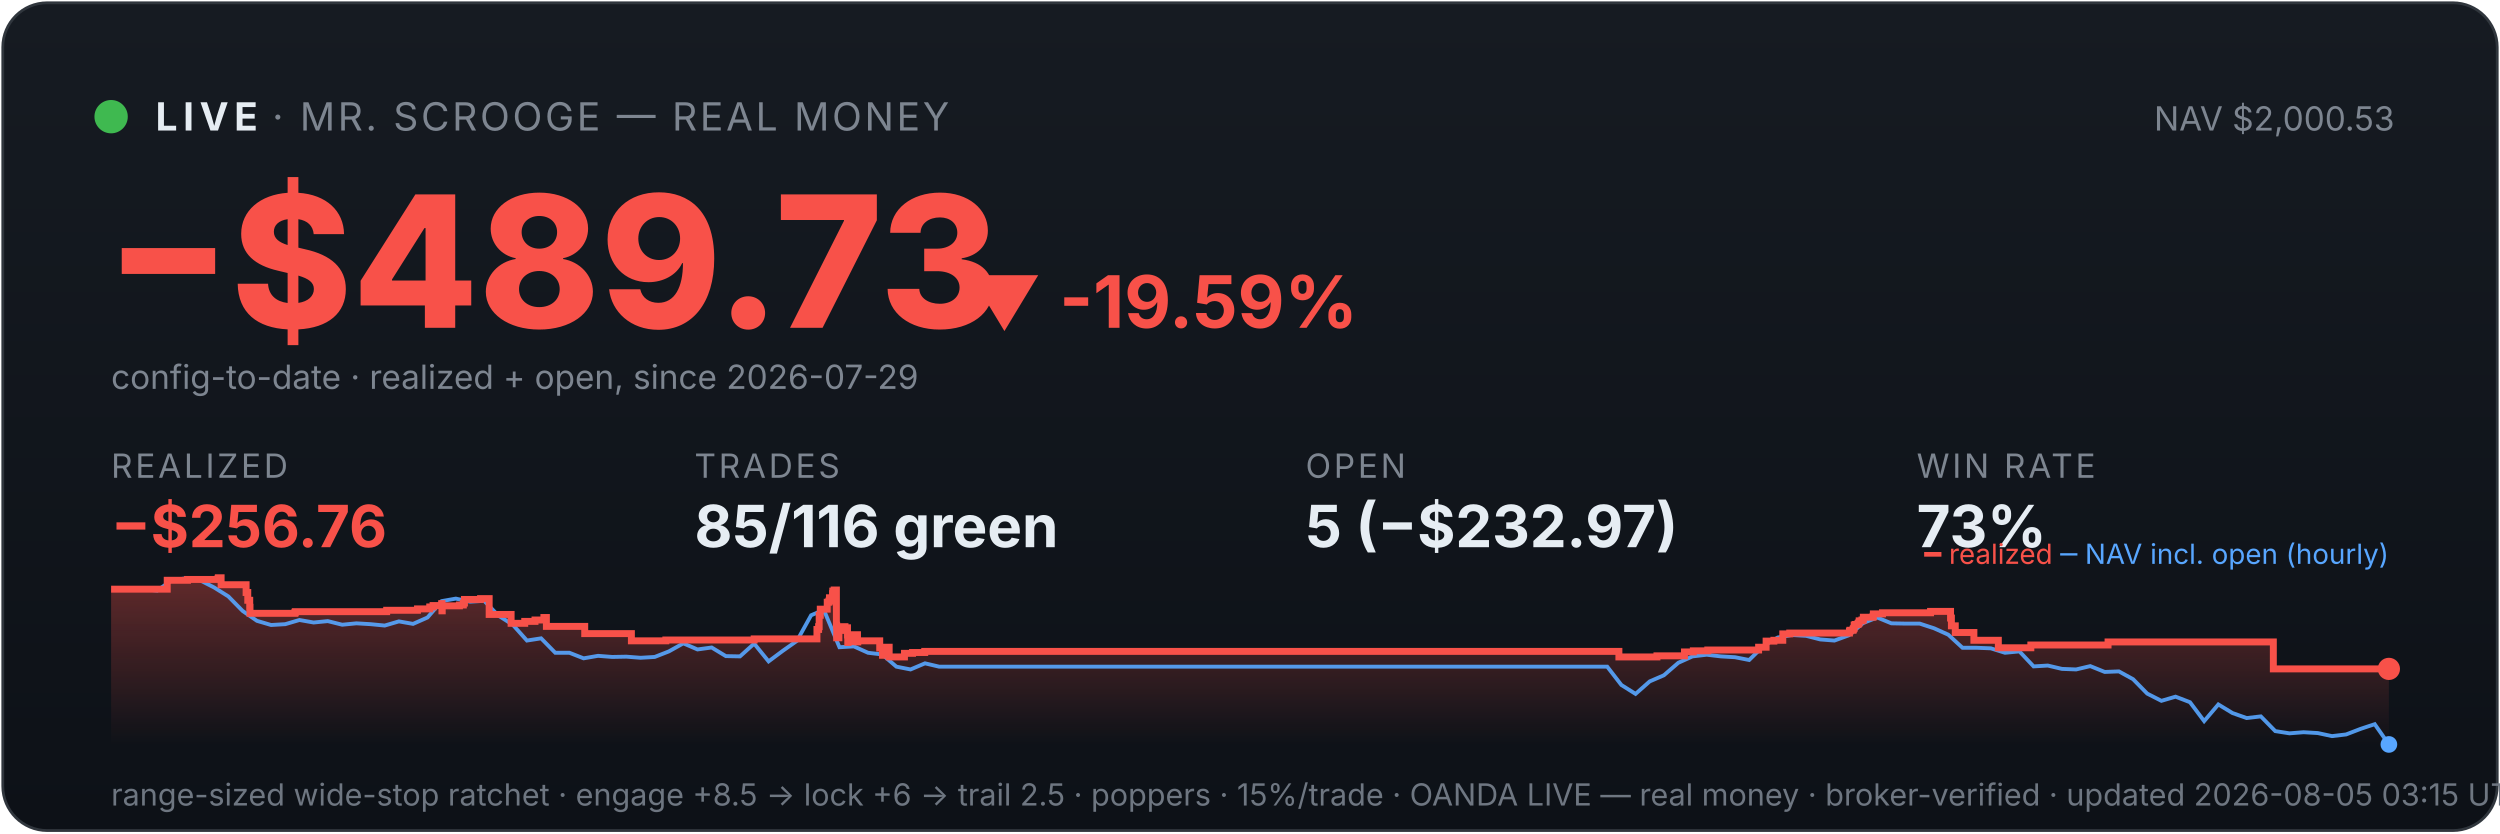
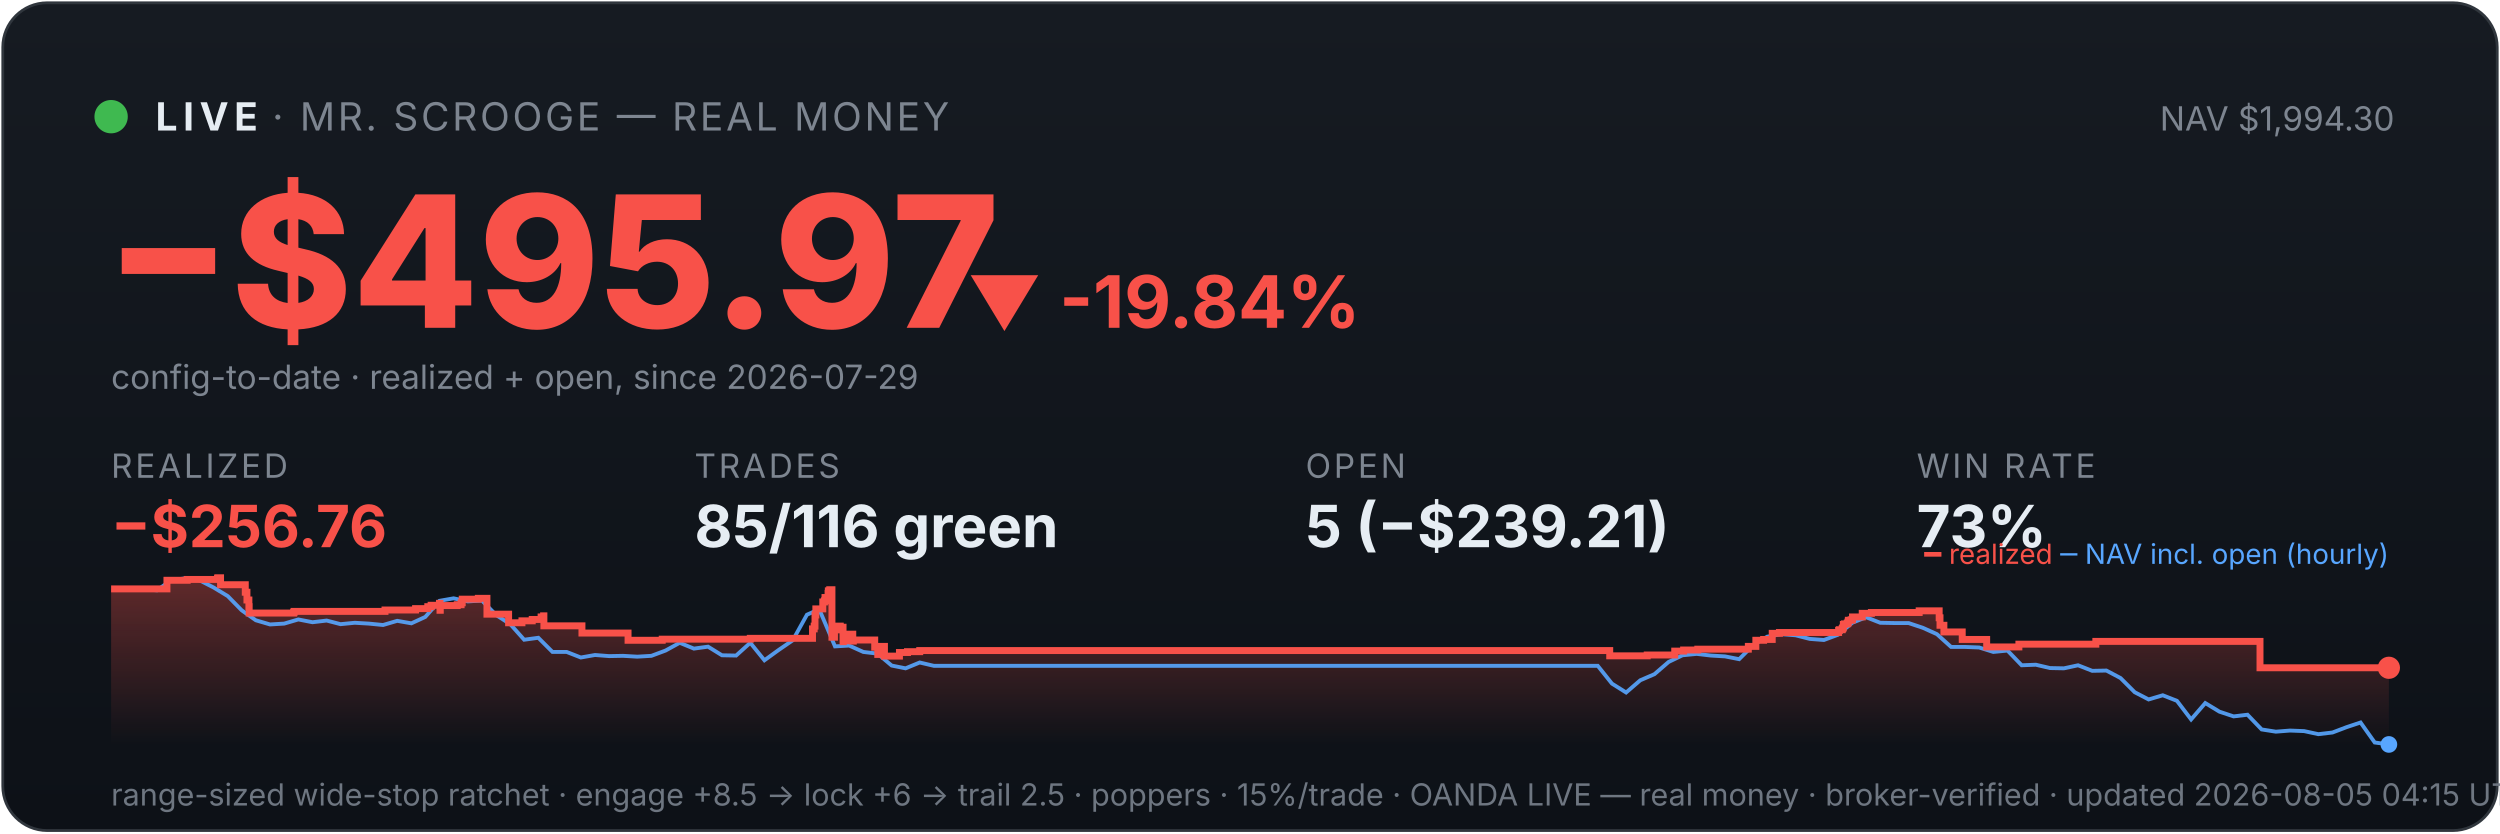
<svg xmlns="http://www.w3.org/2000/svg" viewBox="0 0 900 300" width="100%" font-family="system-ui,-apple-system,sans-serif">
  <defs>
    <linearGradient id="bg" x1="0" y1="0" x2="0" y2="1">
      <stop offset="0" stop-color="#161b22" />
      <stop offset="1" stop-color="#0d1117" />
    </linearGradient>
    <linearGradient id="fill" x1="0" y1="0" x2="0" y2="1">
      <stop offset="0" stop-color="#f85149" stop-opacity="0.35" />
      <stop offset="1" stop-color="#f85149" stop-opacity="0" />
    </linearGradient>
  </defs>
  <rect x="1" y="1" width="898" height="298" rx="16" fill="url(#bg)" stroke="#30363d" />
  <circle cx="40" cy="42" r="6" fill="#3fb950" />
  <text x="56" y="47" font-size="14" font-weight="700" fill="#e6edf3" letter-spacing="2">LIVE</text>
  <text x="98" y="47" font-size="14" fill="#7d8590" letter-spacing="1">· MR. SCROOGE — REAL MONEY</text>
-   <text x="862" y="47" font-size="12" fill="#7d8590" text-anchor="end">NAV $2,000.53</text>
-   <text x="38" y="118" font-size="66" font-weight="800" fill="#f85149">−$489.73</text>
-   <text x="348" y="118" font-size="26" font-weight="700" fill="#f85149">▼ -19.59%</text>
+   <text x="862" y="47" font-size="12" fill="#7d8590" text-anchor="end">NAV $1,994.30</text>
+   <text x="38" y="118" font-size="66" font-weight="800" fill="#f85149">−$495.97</text>
+   <text x="348" y="118" font-size="26" font-weight="700" fill="#f85149">▼ -19.84%</text>
  <text x="40" y="140" font-size="12" fill="#7d8590">config-to-date · realized + open, since 2026-07-29</text>
  <text x="40" y="172" font-family="system-ui,-apple-system,sans-serif" font-size="12" fill="#7d8590" letter-spacing="1">REALIZED</text>
  <text x="40" y="197" font-family="system-ui,-apple-system,sans-serif" font-size="21" font-weight="700" fill="#f85149">−$256.76</text>
  <text x="250" y="172" font-family="system-ui,-apple-system,sans-serif" font-size="12" fill="#7d8590" letter-spacing="1">TRADES</text>
  <text x="250" y="197" font-family="system-ui,-apple-system,sans-serif" font-size="21" font-weight="700" fill="#e6edf3">85/116 green</text>
  <text x="470" y="172" font-family="system-ui,-apple-system,sans-serif" font-size="12" fill="#7d8590" letter-spacing="1">OPEN</text>
-   <text x="470" y="197" font-family="system-ui,-apple-system,sans-serif" font-size="21" font-weight="700" fill="#e6edf3">5 (−$232.97)</text>
+   <text x="470" y="197" font-family="system-ui,-apple-system,sans-serif" font-size="21" font-weight="700" fill="#e6edf3">5 (−$239.21)</text>
  <text x="690" y="172" font-family="system-ui,-apple-system,sans-serif" font-size="12" fill="#7d8590" letter-spacing="1">WIN RATE</text>
  <text x="690" y="197" font-family="system-ui,-apple-system,sans-serif" font-size="21" font-weight="700" fill="#e6edf3">73%</text>
-   <polygon points="40,268 40.0,212.1 60.2,212.1 60.2,208.9 67.5,208.9 67.5,208.6 78.5,208.6 78.5,208.3 78.6,208.3 78.6,208.0 79.6,208.0 79.6,210.5 88.6,210.5 88.6,213.3 89.2,213.3 89.2,216.1 89.9,216.1 89.9,218.6 90.0,218.6 90.0,220.8 106.1,220.8 106.1,220.6 106.3,220.6 106.3,220.2 139.2,220.2 139.2,219.7 150.3,219.7 150.3,219.2 154.7,219.2 154.7,218.5 155.9,218.5 155.9,218.0 159.0,218.0 159.0,217.3 159.1,217.3 159.1,219.9 159.2,219.9 159.2,218.1 165.4,218.1 165.4,217.8 166.8,217.8 166.8,217.1 167.2,217.1 167.2,215.8 173.0,215.8 173.0,215.5 176.1,215.5 176.1,218.1 176.1,218.1 176.1,221.2 184.0,221.2 184.0,224.4 188.9,224.4 188.9,223.7 192.6,223.7 192.6,223.2 195.8,223.2 195.8,222.3 196.7,222.3 196.7,221.8 196.7,221.8 196.7,225.5 210.5,225.5 210.5,228.1 227.3,228.1 227.3,230.7 239.7,230.7 239.7,230.4 271.5,230.4 271.5,230.0 294.1,230.0 294.1,228.4 294.1,228.4 294.1,227.9 294.1,227.9 294.1,226.6 294.7,226.6 294.7,225.6 294.9,225.6 294.9,221.5 295.3,221.5 295.3,219.3 297.8,219.3 297.8,217.9 297.8,217.9 297.8,216.8 298.4,216.8 298.4,216.4 298.6,216.4 298.6,215.2 299.7,215.2 299.7,213.7 299.8,213.7 299.8,212.8 300.3,212.8 300.3,212.4 301.1,212.4 301.1,216.1 301.1,216.1 301.1,220.6 301.1,220.6 301.1,225.1 301.2,225.1 301.2,229.6 302.0,229.6 302.0,226.9 302.2,226.9 302.2,226.5 303.3,226.5 303.3,226.3 303.7,226.3 303.7,225.6 304.2,225.6 304.2,228.2 304.2,228.2 304.2,226.7 304.4,226.7 304.4,226.5 304.9,226.5 304.9,226.0 305.1,226.0 305.1,228.6 305.2,228.6 305.2,231.3 305.3,231.3 305.3,230.9 305.8,230.9 305.8,231.0 306.3,231.0 306.3,230.5 306.3,230.5 306.3,230.0 306.8,230.0 306.8,229.0 306.9,229.0 306.9,228.9 306.9,228.9 306.9,228.5 308.7,228.5 308.7,231.1 308.8,231.1 308.8,230.7 316.7,230.7 316.7,233.3 317.7,233.3 317.7,235.9 317.9,235.9 317.9,234.5 318.1,234.5 318.1,233.5 318.8,233.5 318.8,233.0 320.1,233.0 320.1,236.5 325.6,236.5 325.6,235.2 328.5,235.2 328.5,234.9 332.9,234.9 332.9,234.5 582.8,234.5 582.8,236.5 596.5,236.5 596.5,236.1 606.4,236.1 606.4,234.7 609.6,234.7 609.6,234.3 614.8,234.3 614.8,234.0 633.1,234.0 633.1,233.3 633.1,233.3 633.1,233.0 635.8,233.0 635.8,230.8 638.6,230.8 638.6,230.5 641.8,230.5 641.8,228.2 644.3,228.2 644.3,227.9 665.8,227.9 665.8,227.2 666.0,227.2 666.0,226.9 667.1,226.9 667.1,226.5 667.3,226.5 667.3,226.2 667.5,226.2 667.5,225.0 667.9,225.0 667.9,224.8 668.9,224.8 668.9,224.4 669.2,224.4 669.2,224.1 669.3,224.1 669.3,223.5 670.3,223.5 670.3,223.2 670.8,223.2 670.8,222.6 670.8,222.6 670.8,222.2 674.3,222.2 674.3,221.9 674.4,221.9 674.4,221.3 674.4,221.3 674.4,221.0 677.7,221.0 677.7,220.6 695.0,220.6 695.0,220.1 702.2,220.1 702.2,222.8 702.2,222.8 702.2,222.5 702.5,222.5 702.5,225.3 703.9,225.3 703.9,227.7 710.6,227.7 710.6,230.5 719.4,230.5 719.4,233.2 731.1,233.2 731.1,232.2 758.9,232.2 758.9,231.1 818.4,231.1 818.4,240.8 860.0,240.8 860.0,240.8 860,268" fill="url(#fill)" />
-   <polyline points="41.1,212.1 41.3,212.1 46.4,212.0 47.2,212.0 51.5,212.1 56.6,212.6 61.8,208.9 66.9,208.2 72.0,208.9 77.1,211.5 82.2,214.7 87.3,219.9 92.5,223.5 97.6,225.0 102.7,224.7 107.8,223.2 112.9,224.1 118.0,223.6 123.2,224.9 128.3,224.4 133.4,224.7 138.5,225.2 143.6,223.7 148.7,224.6 153.9,222.3 159.0,216.4 164.1,215.5 169.2,216.6 174.3,216.3 179.4,221.6 184.6,224.9 189.7,230.6 194.8,229.8 199.9,235.0 205.0,235.0 210.1,237.0 215.3,236.1 220.4,236.5 225.5,236.4 230.6,236.8 235.7,236.5 240.8,234.5 246.0,231.6 251.1,233.8 256.2,233.1 261.3,236.2 266.4,236.3 271.5,231.7 276.7,238.1 281.8,234.3 286.9,230.7 292.0,221.5 295.7,219.9 297.1,220.8 302.2,233.0 307.4,232.7 312.5,235.0 317.6,235.6 322.7,240.0 327.8,241.0 333.0,238.8 338.1,240.0 343.2,240.0 348.3,240.0 353.4,240.0 358.5,240.0 363.7,240.0 368.8,240.0 373.9,240.0 379.0,240.0 384.1,240.0 389.2,240.0 394.4,240.0 399.5,240.0 404.6,240.0 409.7,240.0 414.8,240.0 419.9,240.0 425.1,240.0 430.2,240.0 435.3,240.0 440.4,240.0 445.5,240.0 450.6,240.0 455.8,240.0 460.9,240.0 466.0,240.0 471.1,240.0 476.2,240.0 481.3,240.0 486.5,240.0 491.6,240.0 496.7,240.0 501.8,240.0 506.9,240.0 512.0,240.0 517.2,240.0 522.3,240.0 527.4,240.0 532.5,240.0 537.6,240.0 542.7,240.0 547.9,240.0 553.0,240.0 558.1,240.0 563.2,240.0 568.3,240.0 573.4,240.0 578.6,240.0 583.7,246.6 588.8,249.8 593.9,245.3 599.0,243.1 604.2,238.6 609.3,236.3 614.4,235.7 619.5,236.3 624.6,236.6 629.7,237.6 634.9,232.5 640.0,229.5 645.1,228.6 650.2,228.9 655.3,230.2 660.4,230.6 665.6,228.7 670.7,224.3 675.8,222.3 680.9,224.4 686.0,224.5 691.1,224.5 696.3,226.2 701.4,228.5 706.5,233.2 711.6,233.2 716.7,233.4 721.8,235.0 727.0,234.5 732.1,239.9 737.2,239.6 742.3,240.8 747.4,241.0 752.5,239.8 757.7,241.9 762.8,241.7 767.9,244.5 773.0,249.7 778.1,252.3 783.2,250.8 788.4,252.8 793.5,259.6 798.6,253.6 803.7,256.7 808.8,258.5 813.9,257.9 819.1,263.2 824.2,264.0 829.3,263.6 834.4,263.9 839.5,265.0 844.6,264.4 849.8,262.4 854.9,260.7 860.0,268.0" fill="none" stroke="#58a6ff" stroke-width="1.4" opacity="0.9" />
-   <polyline points="40.0,212.1 60.2,212.1 60.2,208.9 67.5,208.9 67.5,208.6 78.5,208.6 78.5,208.3 78.6,208.3 78.6,208.0 79.6,208.0 79.6,210.5 88.6,210.5 88.6,213.3 89.2,213.3 89.2,216.1 89.9,216.1 89.9,218.6 90.0,218.6 90.0,220.8 106.1,220.8 106.1,220.6 106.3,220.6 106.3,220.2 139.2,220.2 139.2,219.7 150.3,219.7 150.3,219.2 154.7,219.2 154.7,218.5 155.9,218.5 155.9,218.0 159.0,218.0 159.0,217.3 159.1,217.3 159.1,219.9 159.2,219.9 159.2,218.1 165.4,218.1 165.4,217.8 166.8,217.8 166.8,217.1 167.2,217.1 167.2,215.8 173.0,215.8 173.0,215.5 176.1,215.5 176.1,218.1 176.1,218.1 176.1,221.2 184.0,221.2 184.0,224.4 188.9,224.4 188.9,223.7 192.6,223.7 192.6,223.2 195.8,223.2 195.8,222.3 196.7,222.3 196.7,221.8 196.7,221.8 196.7,225.5 210.5,225.5 210.5,228.1 227.3,228.1 227.3,230.7 239.7,230.7 239.7,230.4 271.5,230.4 271.5,230.0 294.1,230.0 294.1,228.4 294.1,228.4 294.1,227.9 294.1,227.9 294.1,226.6 294.7,226.6 294.7,225.6 294.9,225.6 294.9,221.5 295.3,221.5 295.3,219.3 297.8,219.3 297.8,217.9 297.8,217.9 297.8,216.8 298.4,216.8 298.4,216.4 298.6,216.4 298.6,215.2 299.7,215.2 299.7,213.7 299.8,213.7 299.8,212.8 300.3,212.8 300.3,212.4 301.1,212.4 301.1,216.1 301.1,216.1 301.1,220.6 301.1,220.6 301.1,225.1 301.2,225.1 301.2,229.6 302.0,229.6 302.0,226.9 302.2,226.9 302.2,226.5 303.3,226.5 303.3,226.3 303.7,226.3 303.7,225.6 304.2,225.6 304.2,228.2 304.2,228.2 304.2,226.7 304.4,226.7 304.4,226.5 304.9,226.5 304.9,226.0 305.1,226.0 305.1,228.6 305.2,228.6 305.2,231.3 305.3,231.3 305.3,230.9 305.8,230.9 305.8,231.0 306.3,231.0 306.3,230.5 306.3,230.5 306.3,230.0 306.8,230.0 306.8,229.0 306.9,229.0 306.9,228.9 306.9,228.9 306.9,228.5 308.7,228.5 308.7,231.1 308.8,231.1 308.8,230.7 316.7,230.7 316.7,233.3 317.7,233.3 317.7,235.9 317.9,235.9 317.9,234.5 318.1,234.5 318.1,233.5 318.8,233.5 318.8,233.0 320.1,233.0 320.1,236.5 325.6,236.5 325.6,235.2 328.5,235.2 328.5,234.9 332.9,234.9 332.9,234.5 582.8,234.5 582.8,236.5 596.5,236.5 596.5,236.1 606.4,236.1 606.4,234.7 609.6,234.7 609.6,234.3 614.8,234.3 614.8,234.0 633.1,234.0 633.1,233.3 633.1,233.3 633.1,233.0 635.8,233.0 635.8,230.8 638.6,230.8 638.6,230.5 641.8,230.5 641.8,228.2 644.3,228.2 644.3,227.9 665.8,227.9 665.8,227.2 666.0,227.2 666.0,226.9 667.1,226.9 667.1,226.5 667.3,226.5 667.3,226.2 667.5,226.2 667.5,225.0 667.9,225.0 667.9,224.8 668.9,224.8 668.9,224.4 669.2,224.4 669.2,224.1 669.3,224.1 669.3,223.5 670.3,223.5 670.3,223.2 670.8,223.2 670.8,222.6 670.8,222.6 670.8,222.2 674.3,222.2 674.3,221.9 674.4,221.9 674.4,221.3 674.4,221.3 674.4,221.0 677.7,221.0 677.7,220.6 695.0,220.6 695.0,220.1 702.2,220.1 702.2,222.8 702.2,222.8 702.2,222.5 702.5,222.5 702.5,225.3 703.9,225.3 703.9,227.7 710.6,227.7 710.6,230.5 719.4,230.5 719.4,233.2 731.1,233.2 731.1,232.2 758.9,232.2 758.9,231.1 818.4,231.1 818.4,240.8 860.0,240.8 860.0,240.8" fill="none" stroke="#f85149" stroke-width="2.5" />
-   <circle cx="860.0" cy="240.8" r="4" fill="#f85149" />
+   <polygon points="40,268 40.0,212.0 60.1,212.0 60.1,208.9 67.4,208.9 67.4,208.6 78.3,208.6 78.3,208.3 78.4,208.3 78.4,208.0 79.4,208.0 79.4,210.5 88.3,210.5 88.3,213.2 88.9,213.2 88.9,216.0 89.6,216.0 89.6,218.4 89.7,218.4 89.7,220.7 105.7,220.7 105.7,220.4 105.9,220.4 105.9,220.1 138.6,220.1 138.6,219.6 149.6,219.6 149.6,219.1 154.0,219.1 154.0,218.4 155.2,218.4 155.2,217.9 158.2,217.9 158.2,217.2 158.4,217.2 158.4,219.7 158.5,219.7 158.5,218.0 164.6,218.0 164.6,217.7 166.0,217.7 166.0,217.0 166.4,217.0 166.4,215.7 172.2,215.7 172.2,215.4 175.3,215.4 175.3,218.0 175.3,218.0 175.3,221.1 183.1,221.1 183.1,224.2 187.9,224.2 187.9,223.5 191.6,223.5 191.6,223.0 194.8,223.0 194.8,222.1 195.7,222.1 195.7,221.7 195.8,221.7 195.8,225.3 209.5,225.3 209.5,227.9 226.1,227.9 226.1,230.5 238.4,230.5 238.4,230.1 270.1,230.1 270.1,229.8 292.5,229.8 292.5,228.1 292.5,228.1 292.5,227.7 292.5,227.7 292.5,226.4 293.1,226.4 293.1,225.4 293.4,225.4 293.4,221.4 293.7,221.4 293.7,219.2 296.2,219.2 296.2,217.8 296.2,217.8 296.2,216.7 296.8,216.7 296.8,216.3 297.0,216.3 297.0,215.1 298.1,215.1 298.1,213.6 298.2,213.6 298.2,212.7 298.7,212.7 298.7,212.3 299.5,212.3 299.5,216.0 299.5,216.0 299.5,220.4 299.5,220.4 299.5,224.9 299.5,224.9 299.5,229.4 300.4,229.4 300.4,226.7 300.6,226.7 300.6,226.3 301.7,226.3 301.7,226.1 302.0,226.1 302.0,225.4 302.5,225.4 302.5,228.0 302.5,228.0 302.5,226.5 302.8,226.5 302.8,226.3 303.3,226.3 303.3,225.8 303.5,225.8 303.5,228.4 303.5,228.4 303.5,231.0 303.6,231.0 303.6,230.6 304.2,230.6 304.2,230.7 304.6,230.7 304.6,230.3 304.6,230.3 304.6,229.8 305.2,229.8 305.2,228.8 305.2,228.8 305.2,228.7 305.3,228.7 305.3,228.3 307.0,228.3 307.0,230.8 307.2,230.8 307.2,230.4 314.9,230.4 314.9,233.0 316.0,233.0 316.0,235.6 316.2,235.6 316.2,234.2 316.4,234.2 316.4,233.3 317.0,233.3 317.0,232.7 318.4,232.7 318.4,236.2 323.8,236.2 323.8,234.9 326.7,234.9 326.7,234.6 331.1,234.6 331.1,234.2 579.5,234.2 579.5,236.1 593.0,236.1 593.0,235.8 602.9,235.8 602.9,234.4 606.1,234.4 606.1,234.0 611.2,234.0 611.2,233.7 629.4,233.7 629.4,233.0 629.4,233.0 629.4,232.7 632.1,232.7 632.1,230.5 634.9,230.5 634.9,230.2 638.0,230.2 638.0,228.0 640.6,228.0 640.6,227.7 661.9,227.7 661.9,226.9 662.2,226.9 662.2,226.7 663.2,226.7 663.2,226.3 663.4,226.3 663.4,226.0 663.6,226.0 663.6,224.8 664.0,224.8 664.0,224.6 665.0,224.6 665.0,224.3 665.3,224.3 665.3,223.9 665.4,223.9 665.4,223.3 666.4,223.3 666.4,223.1 666.9,223.1 666.9,222.4 666.9,222.4 666.9,222.1 670.4,222.1 670.4,221.7 670.4,221.7 670.4,221.1 670.4,221.1 670.4,220.8 673.7,220.8 673.7,220.5 690.9,220.5 690.9,219.9 698.1,219.9 698.1,222.6 698.1,222.6 698.1,222.4 698.4,222.4 698.4,225.1 699.8,225.1 699.8,227.5 706.4,227.5 706.4,230.2 715.2,230.2 715.2,232.9 726.8,232.9 726.8,231.9 754.5,231.9 754.5,230.9 813.6,230.9 813.6,240.4 860.0,240.4 860.0,240.4 860,268" fill="url(#fill)" />
+   <polyline points="41.1,212.0 41.3,212.0 46.4,212.0 47.2,211.9 51.4,212.1 56.5,212.5 61.6,208.9 66.7,208.2 71.8,208.9 76.9,211.5 82.0,214.6 87.0,219.7 92.1,223.3 97.2,224.8 102.3,224.5 107.4,223.0 112.5,224.0 117.6,223.4 122.6,224.7 127.7,224.2 132.8,224.5 137.9,225.0 143.0,223.5 148.1,224.4 153.1,222.1 158.2,216.3 163.3,215.4 168.4,216.5 173.5,216.2 178.6,221.4 183.7,224.7 188.7,230.3 193.8,229.6 198.9,234.7 204.0,234.7 209.1,236.7 214.2,235.8 219.3,236.2 224.3,236.1 229.4,236.4 234.5,236.1 239.6,234.2 244.7,231.4 249.8,233.5 254.9,232.8 259.9,235.9 265.0,236.0 270.1,231.4 275.2,237.7 280.3,234.0 285.4,230.5 290.5,221.3 294.1,219.7 295.5,220.7 300.6,232.7 305.7,232.4 310.8,234.7 315.9,235.3 321.0,239.6 326.0,240.6 331.1,238.5 336.2,239.7 341.3,239.7 346.4,239.7 351.5,239.7 356.6,239.7 361.6,239.7 366.7,239.7 371.8,239.7 376.9,239.7 382.0,239.7 387.1,239.7 392.2,239.7 397.2,239.7 402.3,239.7 407.4,239.7 412.5,239.7 417.6,239.7 422.7,239.7 427.8,239.7 432.8,239.7 437.9,239.7 443.0,239.7 448.1,239.7 453.2,239.7 458.3,239.7 463.3,239.7 468.4,239.7 473.5,239.7 478.6,239.7 483.7,239.7 488.8,239.7 493.9,239.7 498.9,239.7 504.0,239.7 509.1,239.7 514.2,239.7 519.3,239.7 524.4,239.7 529.5,239.7 534.5,239.7 539.6,239.7 544.7,239.7 549.8,239.7 554.9,239.7 560.0,239.7 565.1,239.7 570.1,239.7 575.2,239.7 580.3,246.1 585.4,249.3 590.5,244.9 595.6,242.7 600.7,238.3 605.7,235.9 610.8,235.4 615.9,236.0 621.0,236.3 626.1,237.3 631.2,232.2 636.2,229.2 641.3,228.3 646.4,228.7 651.5,230.0 656.6,230.4 661.7,228.5 666.8,224.2 671.8,222.2 676.9,224.2 682.0,224.3 687.1,224.3 692.2,226.0 697.3,228.3 702.4,232.9 707.4,232.9 712.5,233.1 717.6,234.7 722.7,234.2 727.8,239.5 732.9,239.3 738.0,240.5 743.0,240.6 748.1,239.5 753.2,241.5 758.3,241.4 763.4,244.1 768.5,249.2 773.5,251.8 778.6,250.3 783.7,252.3 788.8,259.0 793.9,253.1 799.0,256.2 804.1,257.9 809.1,257.3 814.2,262.6 819.3,263.4 824.4,263.0 829.5,263.2 834.6,264.3 839.7,263.7 844.7,261.8 849.8,260.1 854.9,267.3 860.0,268.0" fill="none" stroke="#58a6ff" stroke-width="1.4" opacity="0.9" />
+   <polyline points="40.0,212.0 60.1,212.0 60.1,208.9 67.4,208.9 67.4,208.6 78.3,208.6 78.3,208.3 78.4,208.3 78.4,208.0 79.4,208.0 79.4,210.5 88.3,210.5 88.3,213.2 88.9,213.2 88.9,216.0 89.6,216.0 89.6,218.4 89.7,218.4 89.7,220.7 105.7,220.7 105.7,220.4 105.9,220.4 105.9,220.1 138.6,220.1 138.6,219.6 149.6,219.6 149.6,219.1 154.0,219.1 154.0,218.4 155.2,218.4 155.2,217.9 158.2,217.9 158.2,217.2 158.4,217.2 158.4,219.7 158.5,219.7 158.5,218.0 164.6,218.0 164.6,217.7 166.0,217.7 166.0,217.0 166.4,217.0 166.4,215.7 172.2,215.7 172.2,215.4 175.3,215.4 175.3,218.0 175.3,218.0 175.3,221.1 183.1,221.1 183.1,224.2 187.9,224.2 187.9,223.5 191.6,223.5 191.6,223.0 194.8,223.0 194.8,222.1 195.7,222.1 195.7,221.7 195.8,221.7 195.8,225.3 209.5,225.3 209.5,227.9 226.1,227.9 226.1,230.5 238.4,230.5 238.4,230.1 270.1,230.1 270.1,229.8 292.5,229.8 292.5,228.1 292.5,228.1 292.5,227.7 292.5,227.7 292.5,226.4 293.1,226.4 293.1,225.4 293.4,225.4 293.4,221.4 293.7,221.4 293.7,219.2 296.2,219.2 296.2,217.8 296.2,217.8 296.2,216.7 296.8,216.7 296.8,216.3 297.0,216.3 297.0,215.1 298.1,215.1 298.1,213.6 298.2,213.6 298.2,212.7 298.7,212.7 298.7,212.3 299.5,212.3 299.5,216.0 299.5,216.0 299.5,220.4 299.5,220.4 299.5,224.9 299.5,224.9 299.5,229.4 300.4,229.4 300.4,226.7 300.6,226.7 300.6,226.3 301.7,226.3 301.7,226.1 302.0,226.1 302.0,225.4 302.5,225.4 302.5,228.0 302.5,228.0 302.5,226.5 302.8,226.5 302.8,226.3 303.3,226.3 303.3,225.8 303.5,225.8 303.5,228.4 303.5,228.4 303.5,231.0 303.6,231.0 303.6,230.6 304.2,230.6 304.2,230.7 304.6,230.7 304.6,230.3 304.6,230.3 304.6,229.8 305.2,229.8 305.2,228.8 305.2,228.8 305.2,228.7 305.3,228.7 305.3,228.3 307.0,228.3 307.0,230.8 307.2,230.8 307.2,230.4 314.9,230.4 314.9,233.0 316.0,233.0 316.0,235.6 316.2,235.6 316.2,234.2 316.4,234.2 316.4,233.3 317.0,233.3 317.0,232.7 318.4,232.7 318.4,236.2 323.8,236.2 323.8,234.9 326.7,234.9 326.7,234.6 331.1,234.6 331.1,234.2 579.5,234.2 579.5,236.1 593.0,236.1 593.0,235.8 602.9,235.8 602.9,234.4 606.1,234.4 606.1,234.0 611.2,234.0 611.2,233.7 629.4,233.7 629.4,233.0 629.4,233.0 629.4,232.7 632.1,232.7 632.1,230.5 634.9,230.5 634.9,230.2 638.0,230.2 638.0,228.0 640.6,228.0 640.6,227.7 661.9,227.7 661.9,226.9 662.2,226.9 662.2,226.7 663.2,226.7 663.2,226.3 663.4,226.3 663.4,226.0 663.6,226.0 663.6,224.8 664.0,224.8 664.0,224.6 665.0,224.6 665.0,224.3 665.3,224.3 665.3,223.9 665.4,223.9 665.4,223.3 666.4,223.3 666.4,223.1 666.9,223.1 666.9,222.4 666.9,222.4 666.9,222.1 670.4,222.1 670.4,221.7 670.4,221.7 670.4,221.1 670.4,221.1 670.4,220.8 673.7,220.8 673.7,220.5 690.9,220.5 690.9,219.9 698.1,219.9 698.1,222.6 698.1,222.6 698.1,222.4 698.4,222.4 698.4,225.1 699.8,225.1 699.8,227.5 706.4,227.5 706.4,230.2 715.2,230.2 715.2,232.9 726.8,232.9 726.8,231.9 754.5,231.9 754.5,230.9 813.6,230.9 813.6,240.4 860.0,240.4 860.0,240.4" fill="none" stroke="#f85149" stroke-width="2.5" />
+   <circle cx="860.0" cy="240.4" r="4" fill="#f85149" />
  <circle cx="860.0" cy="268.0" r="3" fill="#58a6ff" />
  <text x="860" y="203" font-size="10" text-anchor="end" fill="#7d8590">
    <tspan fill="#f85149">━ realized</tspan>
    <tspan fill="#58a6ff">─ NAV incl. open (hourly)</tspan>
  </text>
-   <text x="40" y="290" font-size="11" fill="#6e7681">range-sized wide-stop ratchet · engage +8.5 → lock +6 → trail 2.5 · poppers · 15%/trade · OANDA LIVE — real money · broker-verified · updated 2026-08-05 03:15 UTC</text>
+   <text x="40" y="290" font-size="11" fill="#6e7681">range-sized wide-stop ratchet · engage +8.5 → lock +6 → trail 2.5 · poppers · 15%/trade · OANDA LIVE — real money · broker-verified · updated 2026-08-05 04:15 UTC</text>
</svg>
